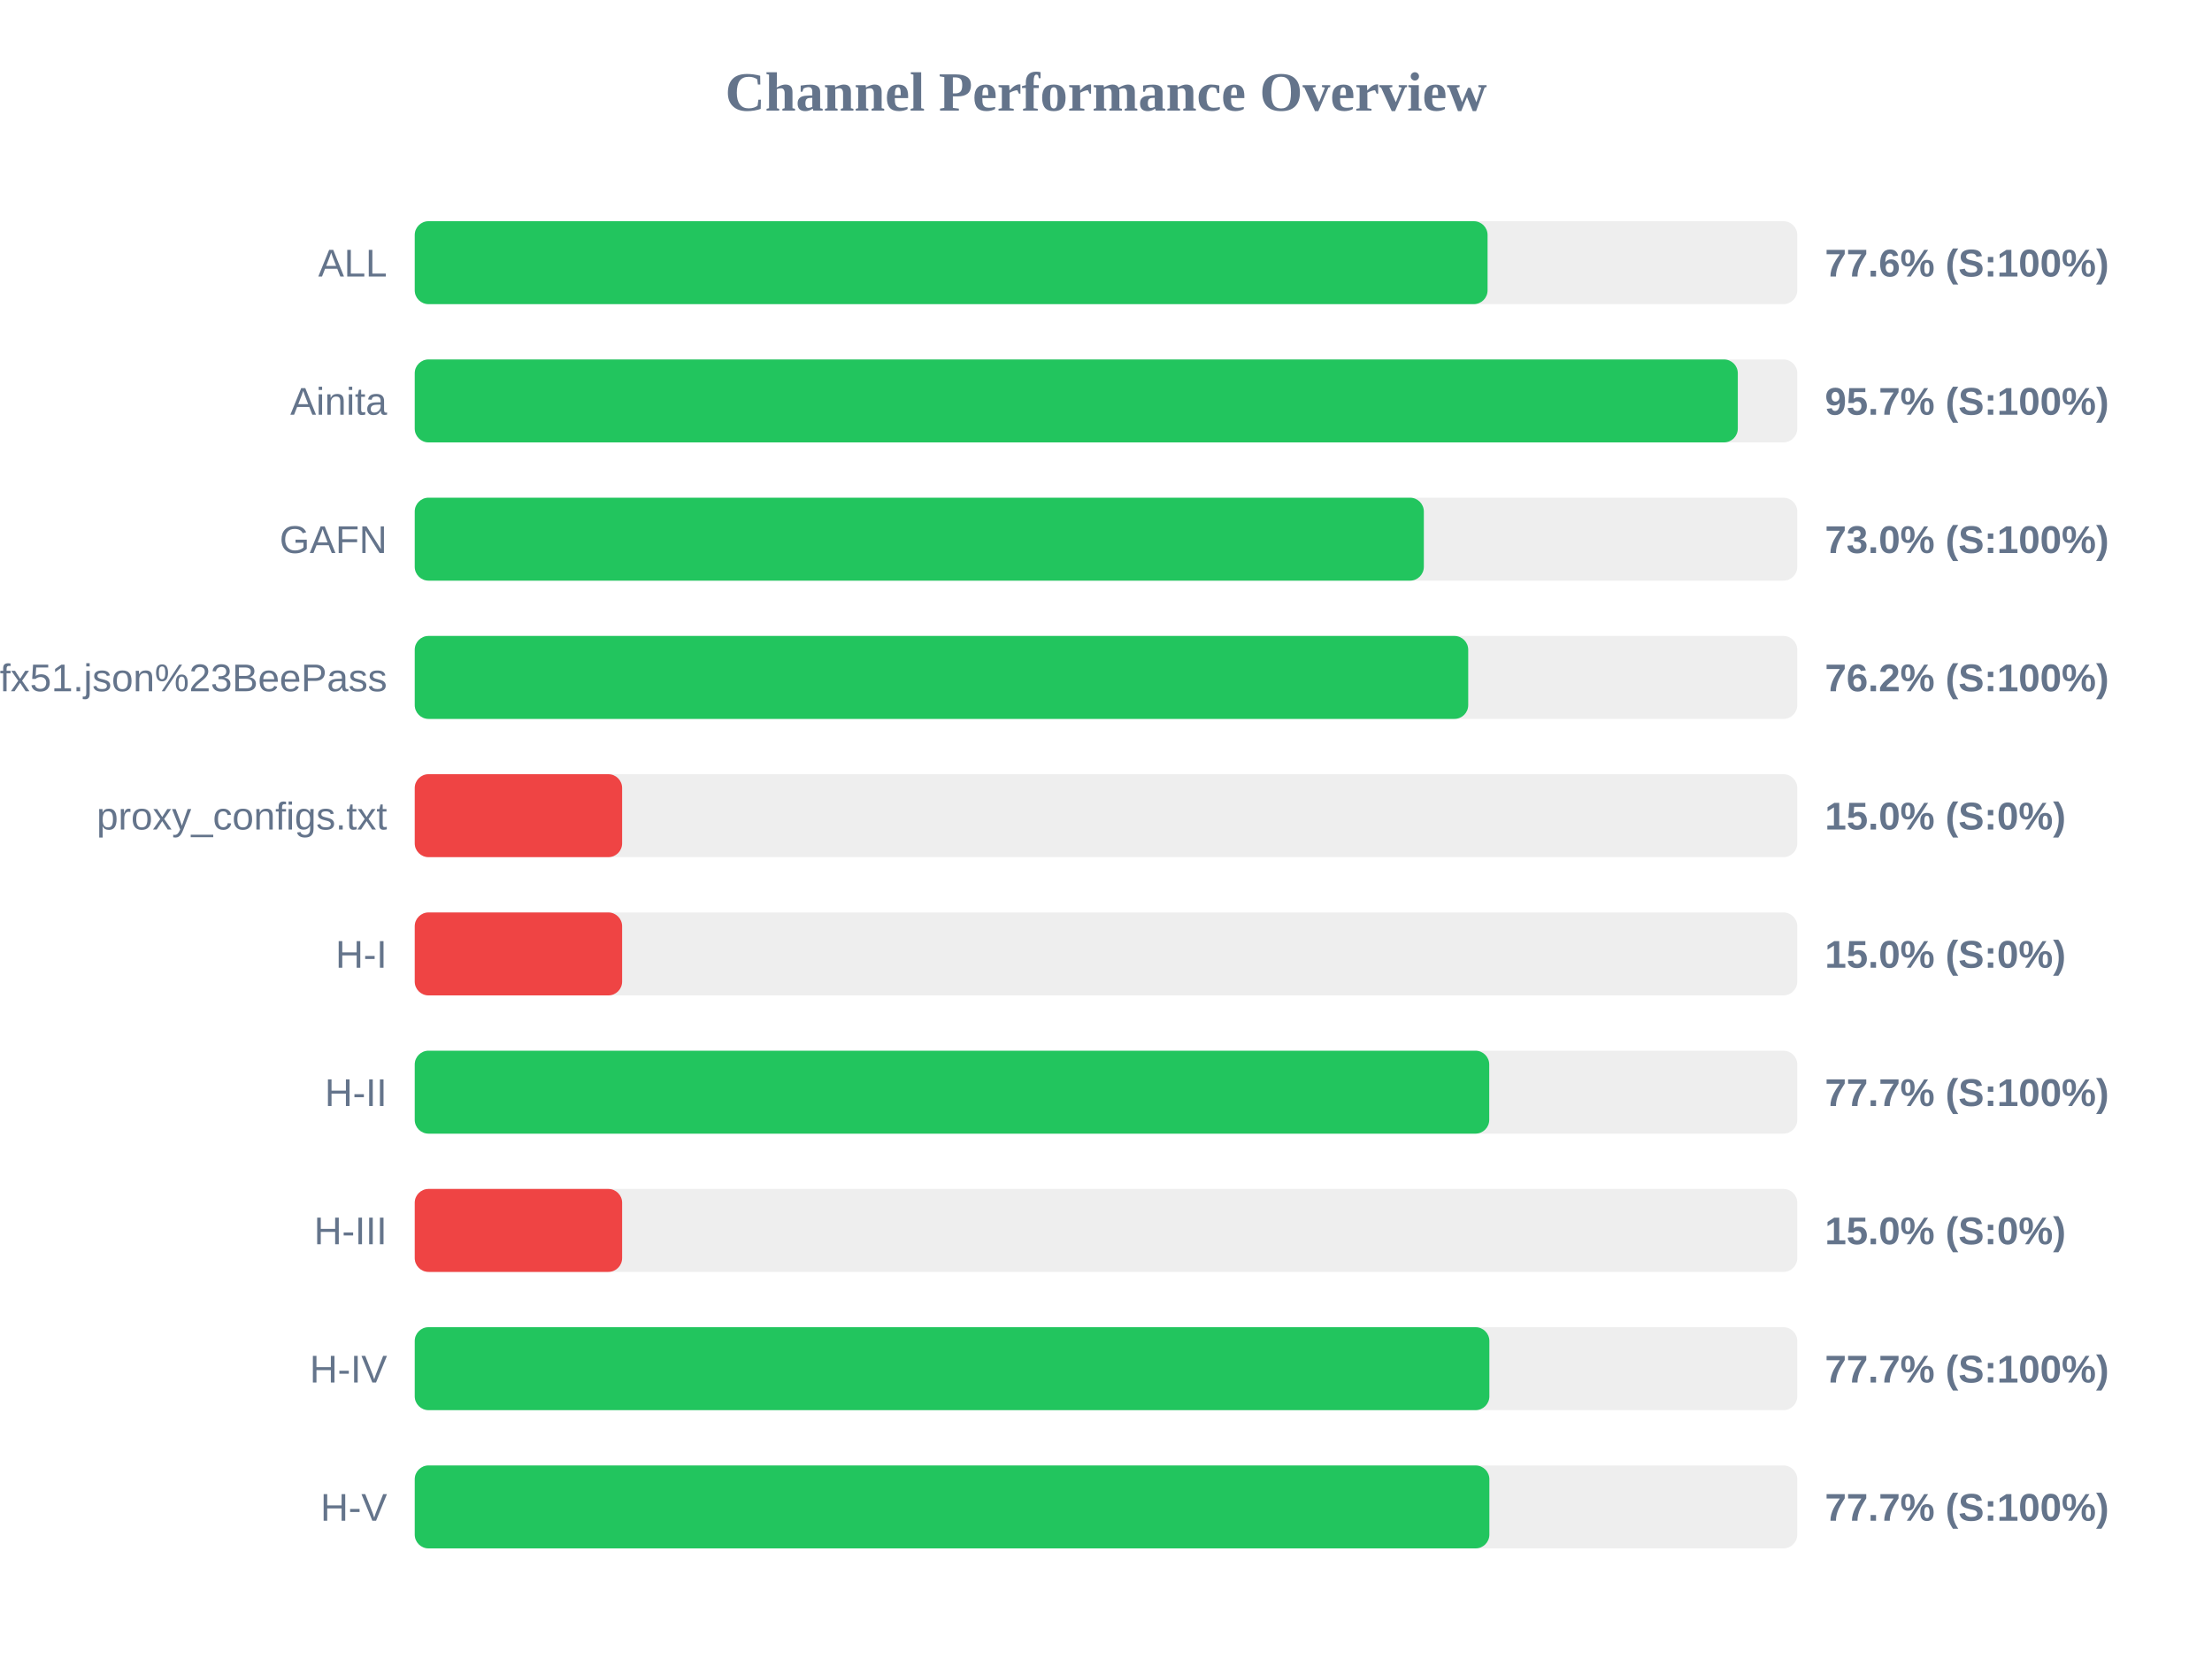
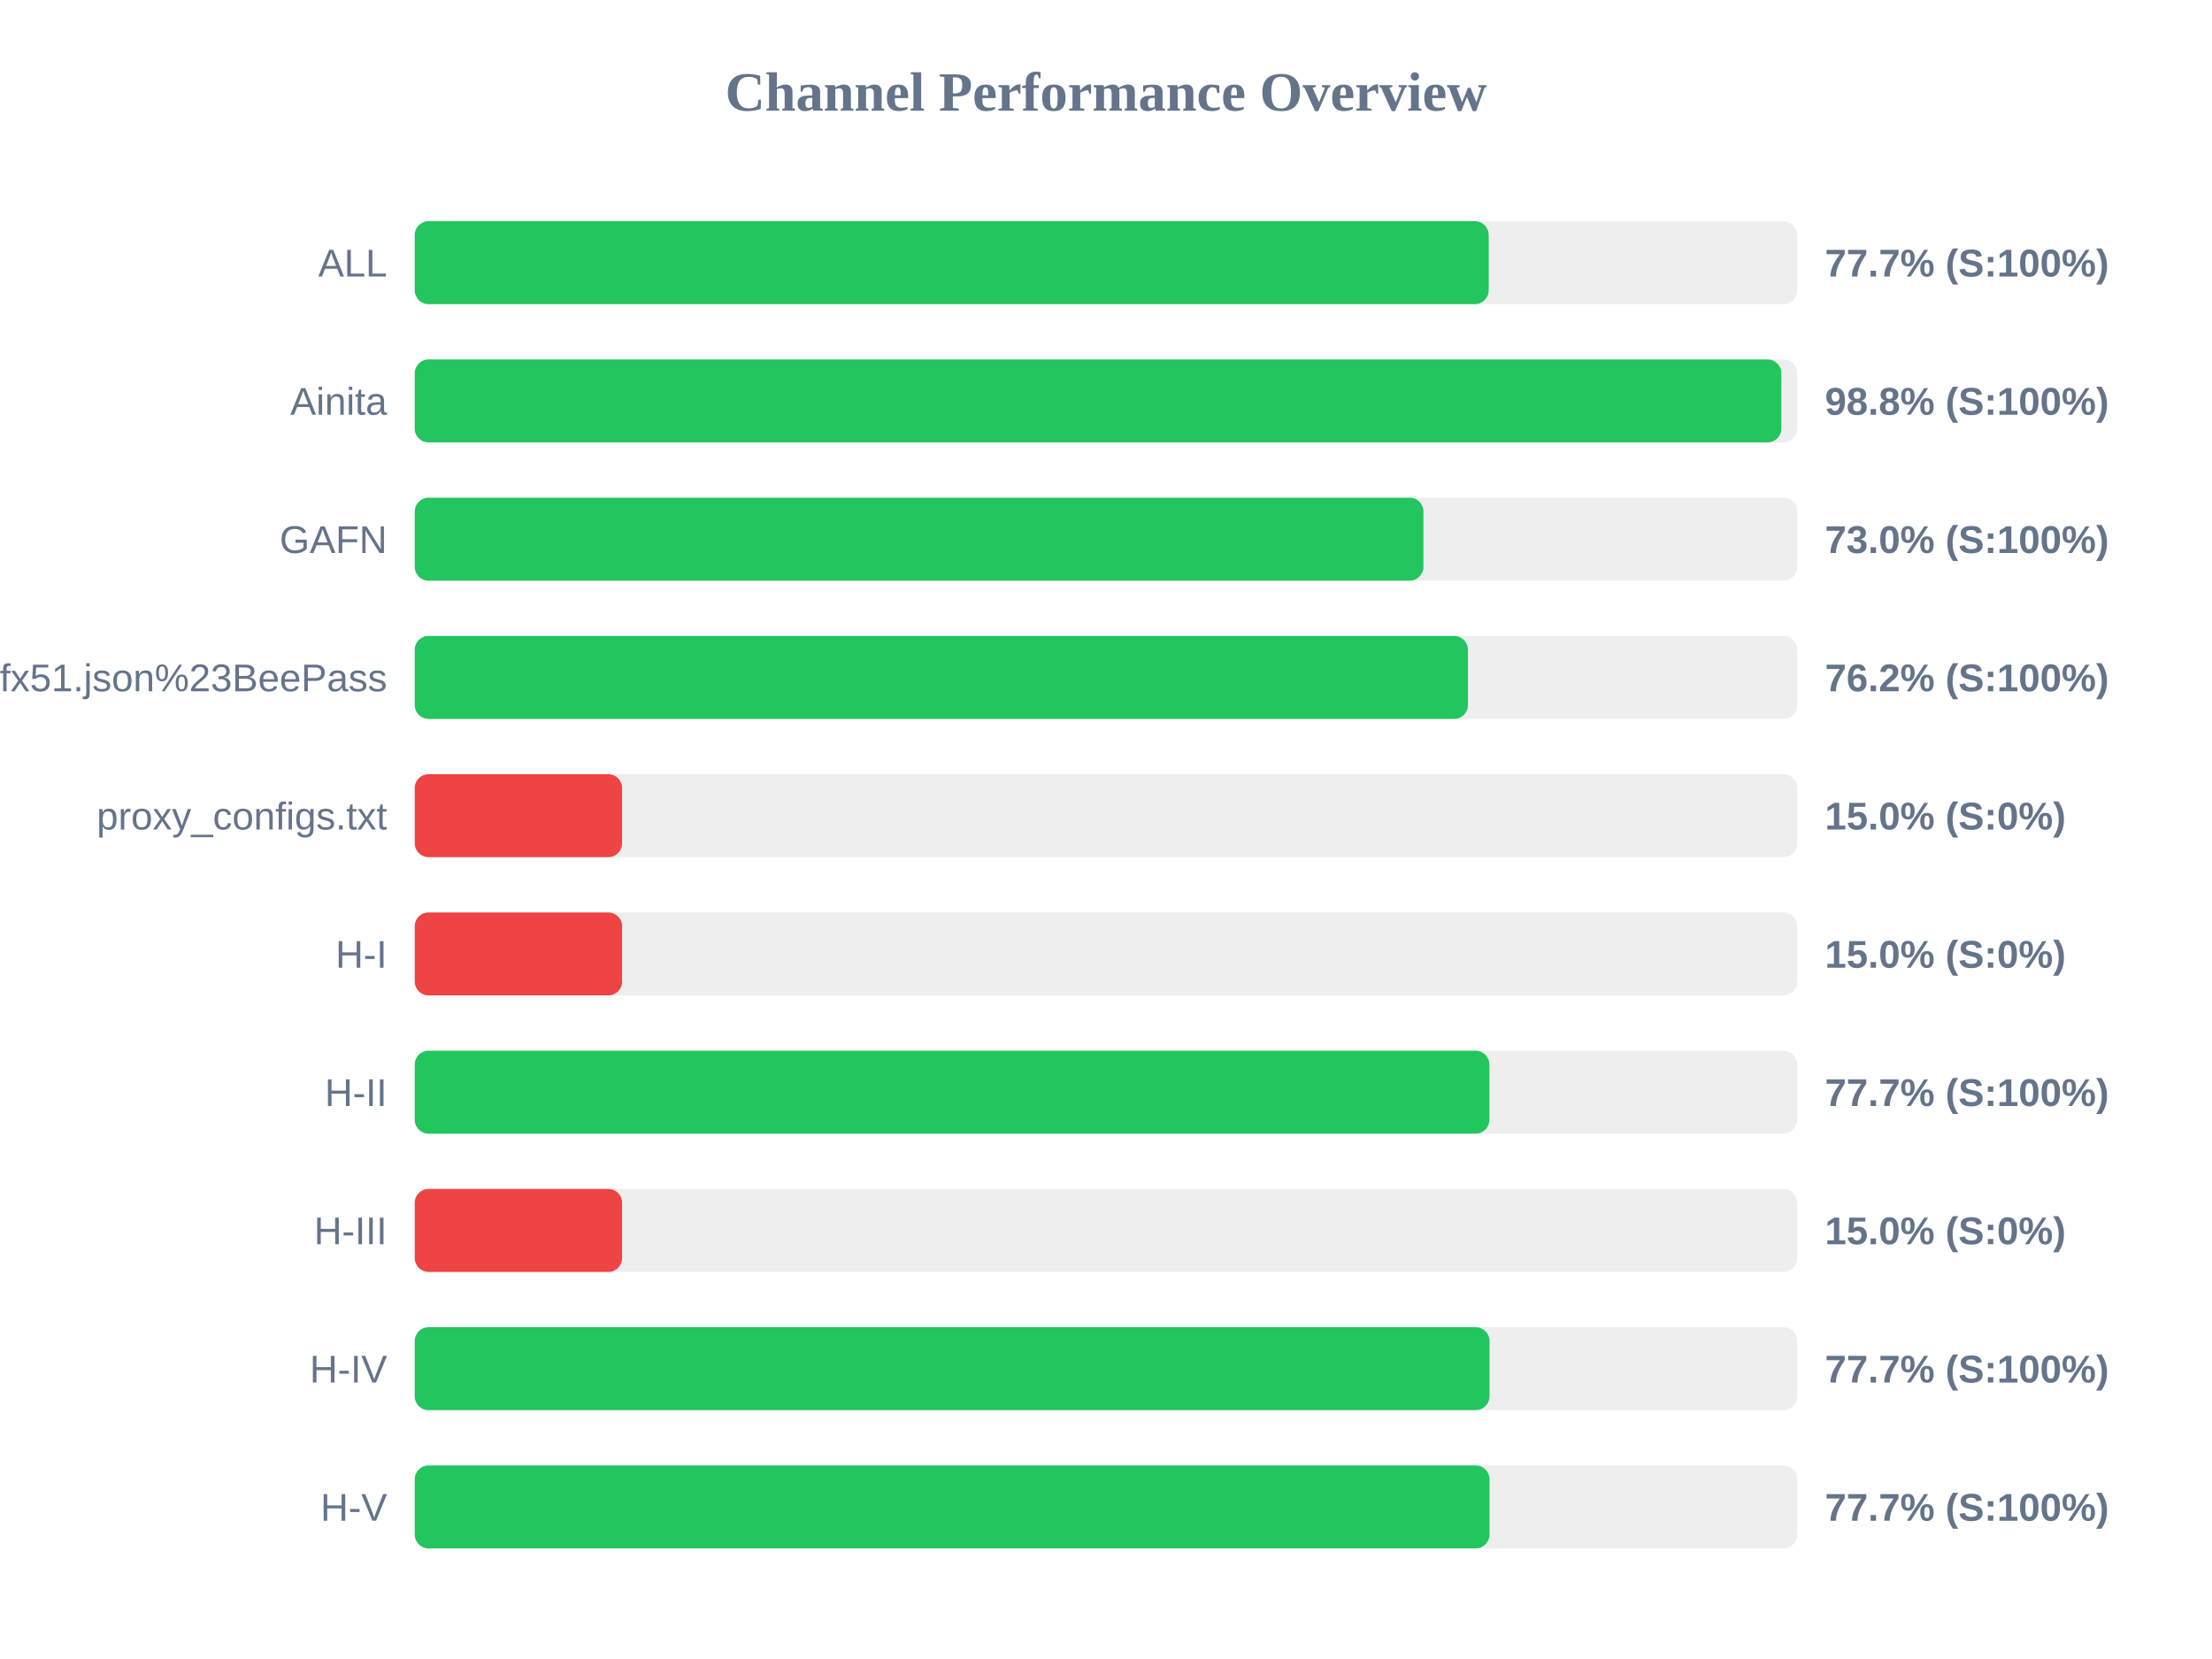
<svg xmlns="http://www.w3.org/2000/svg" width="800" height="600" version="1.1">
  <style>
        .row { font: 14px Arial; fill: #64748b; }
        .score { font: bold 14px Arial; fill: #64748b; }
    </style>
  <text x="400" y="40" text-anchor="middle" font-size="20px" font-weight="bold" fill="#64748b">Channel Performance Overview</text>
  <rect x="150" y="80" width="500" height="30" fill="#eee" rx="5" />
-   <rect x="150" y="80" width="388.0" height="30" fill="#22c55e" rx="5" />
+   <rect x="150" y="80" width="388.4" height="30" fill="#22c55e" rx="5" />
  <text x="140" y="100" text-anchor="end" class="row">ALL</text>
-   <text x="660" y="100" text-anchor="start" class="score">77.6% (S:100%)</text>
+   <text x="660" y="100" text-anchor="start" class="score">77.7% (S:100%)</text>
  <rect x="150" y="130" width="500" height="30" fill="#eee" rx="5" />
-   <rect x="150" y="130" width="478.5" height="30" fill="#22c55e" rx="5" />
+   <rect x="150" y="130" width="494.25" height="30" fill="#22c55e" rx="5" />
  <text x="140" y="150" text-anchor="end" class="row">Ainita</text>
-   <text x="660" y="150" text-anchor="start" class="score">95.7% (S:100%)</text>
+   <text x="660" y="150" text-anchor="start" class="score">98.8% (S:100%)</text>
  <rect x="150" y="180" width="500" height="30" fill="#eee" rx="5" />
-   <rect x="150" y="180" width="364.95" height="30" fill="#22c55e" rx="5" />
+   <rect x="150" y="180" width="364.8" height="30" fill="#22c55e" rx="5" />
  <text x="140" y="200" text-anchor="end" class="row">GAFN</text>
  <text x="660" y="200" text-anchor="start" class="score">73.0% (S:100%)</text>
  <rect x="150" y="230" width="500" height="30" fill="#eee" rx="5" />
-   <rect x="150" y="230" width="381.0" height="30" fill="#22c55e" rx="5" />
+   <rect x="150" y="230" width="380.9" height="30" fill="#22c55e" rx="5" />
  <text x="140" y="250" text-anchor="end" class="row">sub?s=ssconf%3A%2F%2Fs3.amazonaws.com%2Fbeedynconprd%2Fzf38bv6oxi1nv3wfkpmxyfl8yj5fargza3foantoalu16vznl0ckxx7bgf1ufx51.json%23BeePass</text>
  <text x="660" y="250" text-anchor="start" class="score">76.2% (S:100%)</text>
  <rect x="150" y="280" width="500" height="30" fill="#eee" rx="5" />
  <rect x="150" y="280" width="75.0" height="30" fill="#ef4444" rx="5" />
  <text x="140" y="300" text-anchor="end" class="row">proxy_configs.txt</text>
  <text x="660" y="300" text-anchor="start" class="score">15.0% (S:0%)</text>
  <rect x="150" y="330" width="500" height="30" fill="#eee" rx="5" />
  <rect x="150" y="330" width="75.0" height="30" fill="#ef4444" rx="5" />
  <text x="140" y="350" text-anchor="end" class="row">H-I</text>
  <text x="660" y="350" text-anchor="start" class="score">15.0% (S:0%)</text>
  <rect x="150" y="380" width="500" height="30" fill="#eee" rx="5" />
-   <rect x="150" y="380" width="388.6" height="30" fill="#22c55e" rx="5" />
+   <rect x="150" y="380" width="388.65" height="30" fill="#22c55e" rx="5" />
  <text x="140" y="400" text-anchor="end" class="row">H-II</text>
  <text x="660" y="400" text-anchor="start" class="score">77.7% (S:100%)</text>
  <rect x="150" y="430" width="500" height="30" fill="#eee" rx="5" />
  <rect x="150" y="430" width="75.0" height="30" fill="#ef4444" rx="5" />
  <text x="140" y="450" text-anchor="end" class="row">H-III</text>
  <text x="660" y="450" text-anchor="start" class="score">15.0% (S:0%)</text>
  <rect x="150" y="480" width="500" height="30" fill="#eee" rx="5" />
-   <rect x="150" y="480" width="388.65" height="30" fill="#22c55e" rx="5" />
+   <rect x="150" y="480" width="388.7" height="30" fill="#22c55e" rx="5" />
  <text x="140" y="500" text-anchor="end" class="row">H-IV</text>
  <text x="660" y="500" text-anchor="start" class="score">77.7% (S:100%)</text>
  <rect x="150" y="530" width="500" height="30" fill="#eee" rx="5" />
-   <rect x="150" y="530" width="388.65" height="30" fill="#22c55e" rx="5" />
+   <rect x="150" y="530" width="388.7" height="30" fill="#22c55e" rx="5" />
  <text x="140" y="550" text-anchor="end" class="row">H-V</text>
  <text x="660" y="550" text-anchor="start" class="score">77.7% (S:100%)</text>
</svg>
